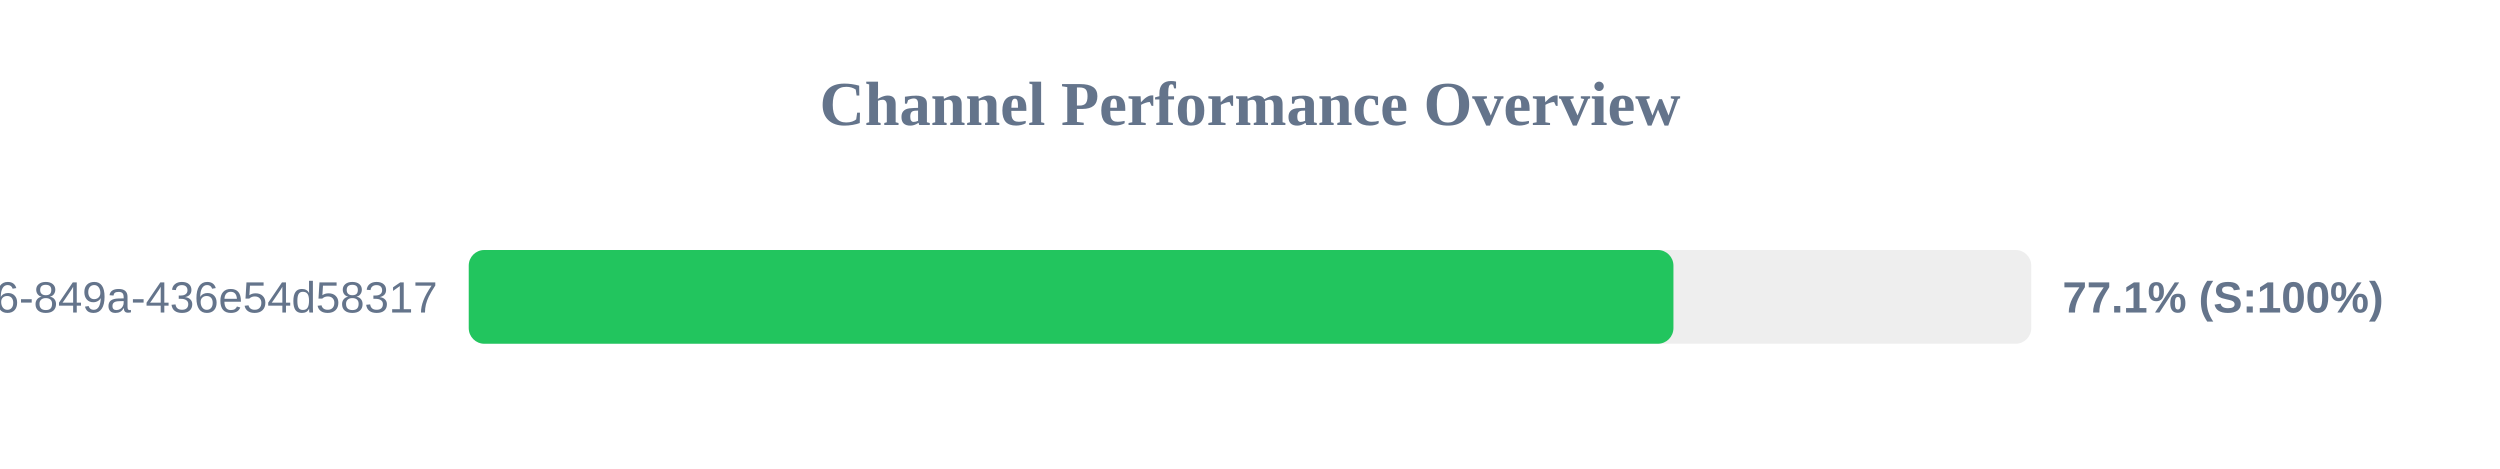
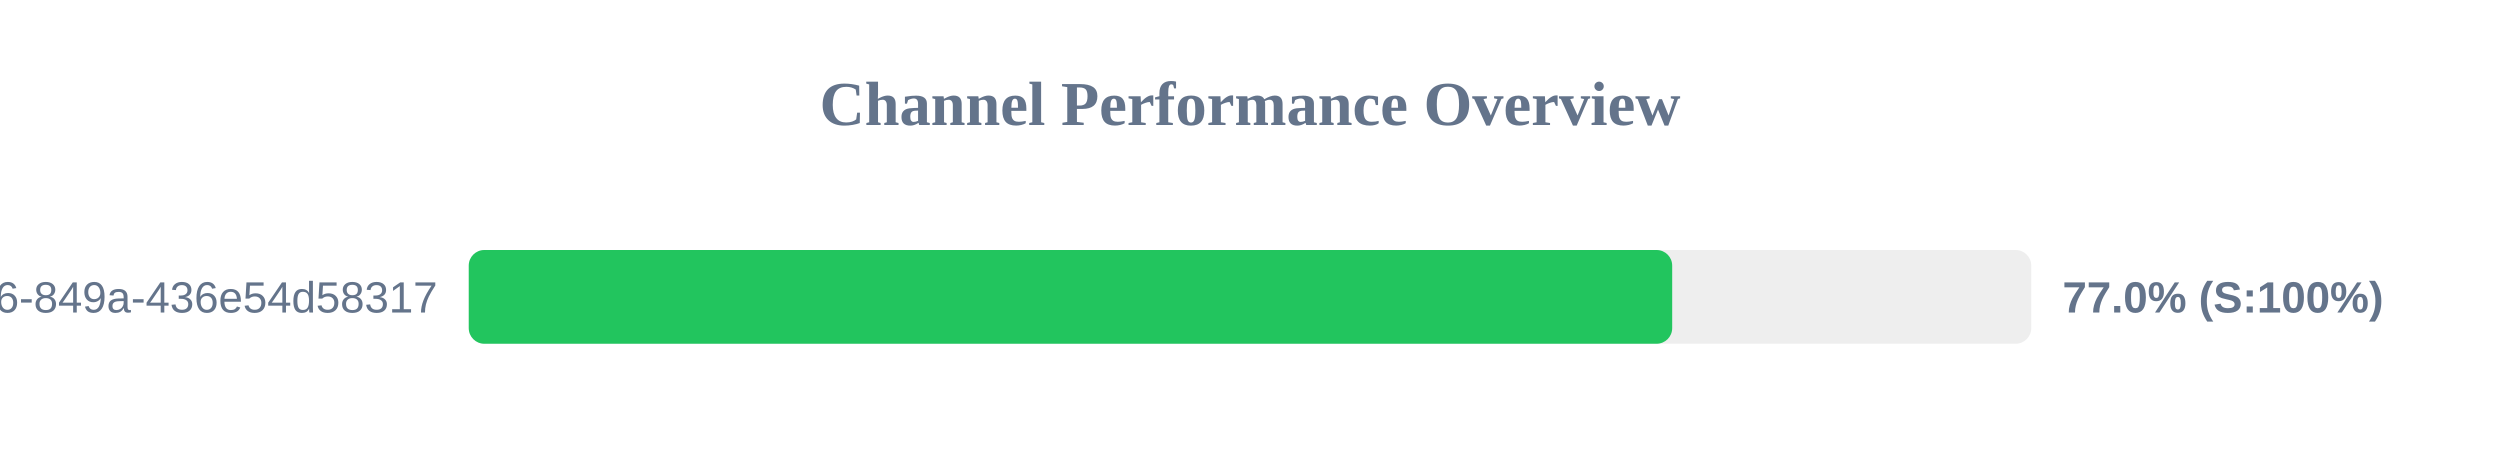
<svg xmlns="http://www.w3.org/2000/svg" width="800" height="150" version="1.1">
  <style>
        .row { font: 14px Arial; fill: #64748b; }
        .score { font: bold 14px Arial; fill: #64748b; }
    </style>
  <text x="400" y="40" text-anchor="middle" font-size="20px" font-weight="bold" fill="#64748b">Channel Performance Overview</text>
  <rect x="150" y="80" width="500" height="30" fill="#eee" rx="5" />
-   <rect x="150" y="80" width="385.5" height="30" fill="#22c55e" rx="5" />
+   <rect x="150" y="80" width="385.1" height="30" fill="#22c55e" rx="5" />
  <text x="140" y="100" text-anchor="end" class="row">?uuid=29fbd51f-03c8-4d76-849a-436e54d58317</text>
-   <text x="660" y="100" text-anchor="start" class="score">77.1% (S:100%)</text>
+   <text x="660" y="100" text-anchor="start" class="score">77.0% (S:100%)</text>
</svg>
